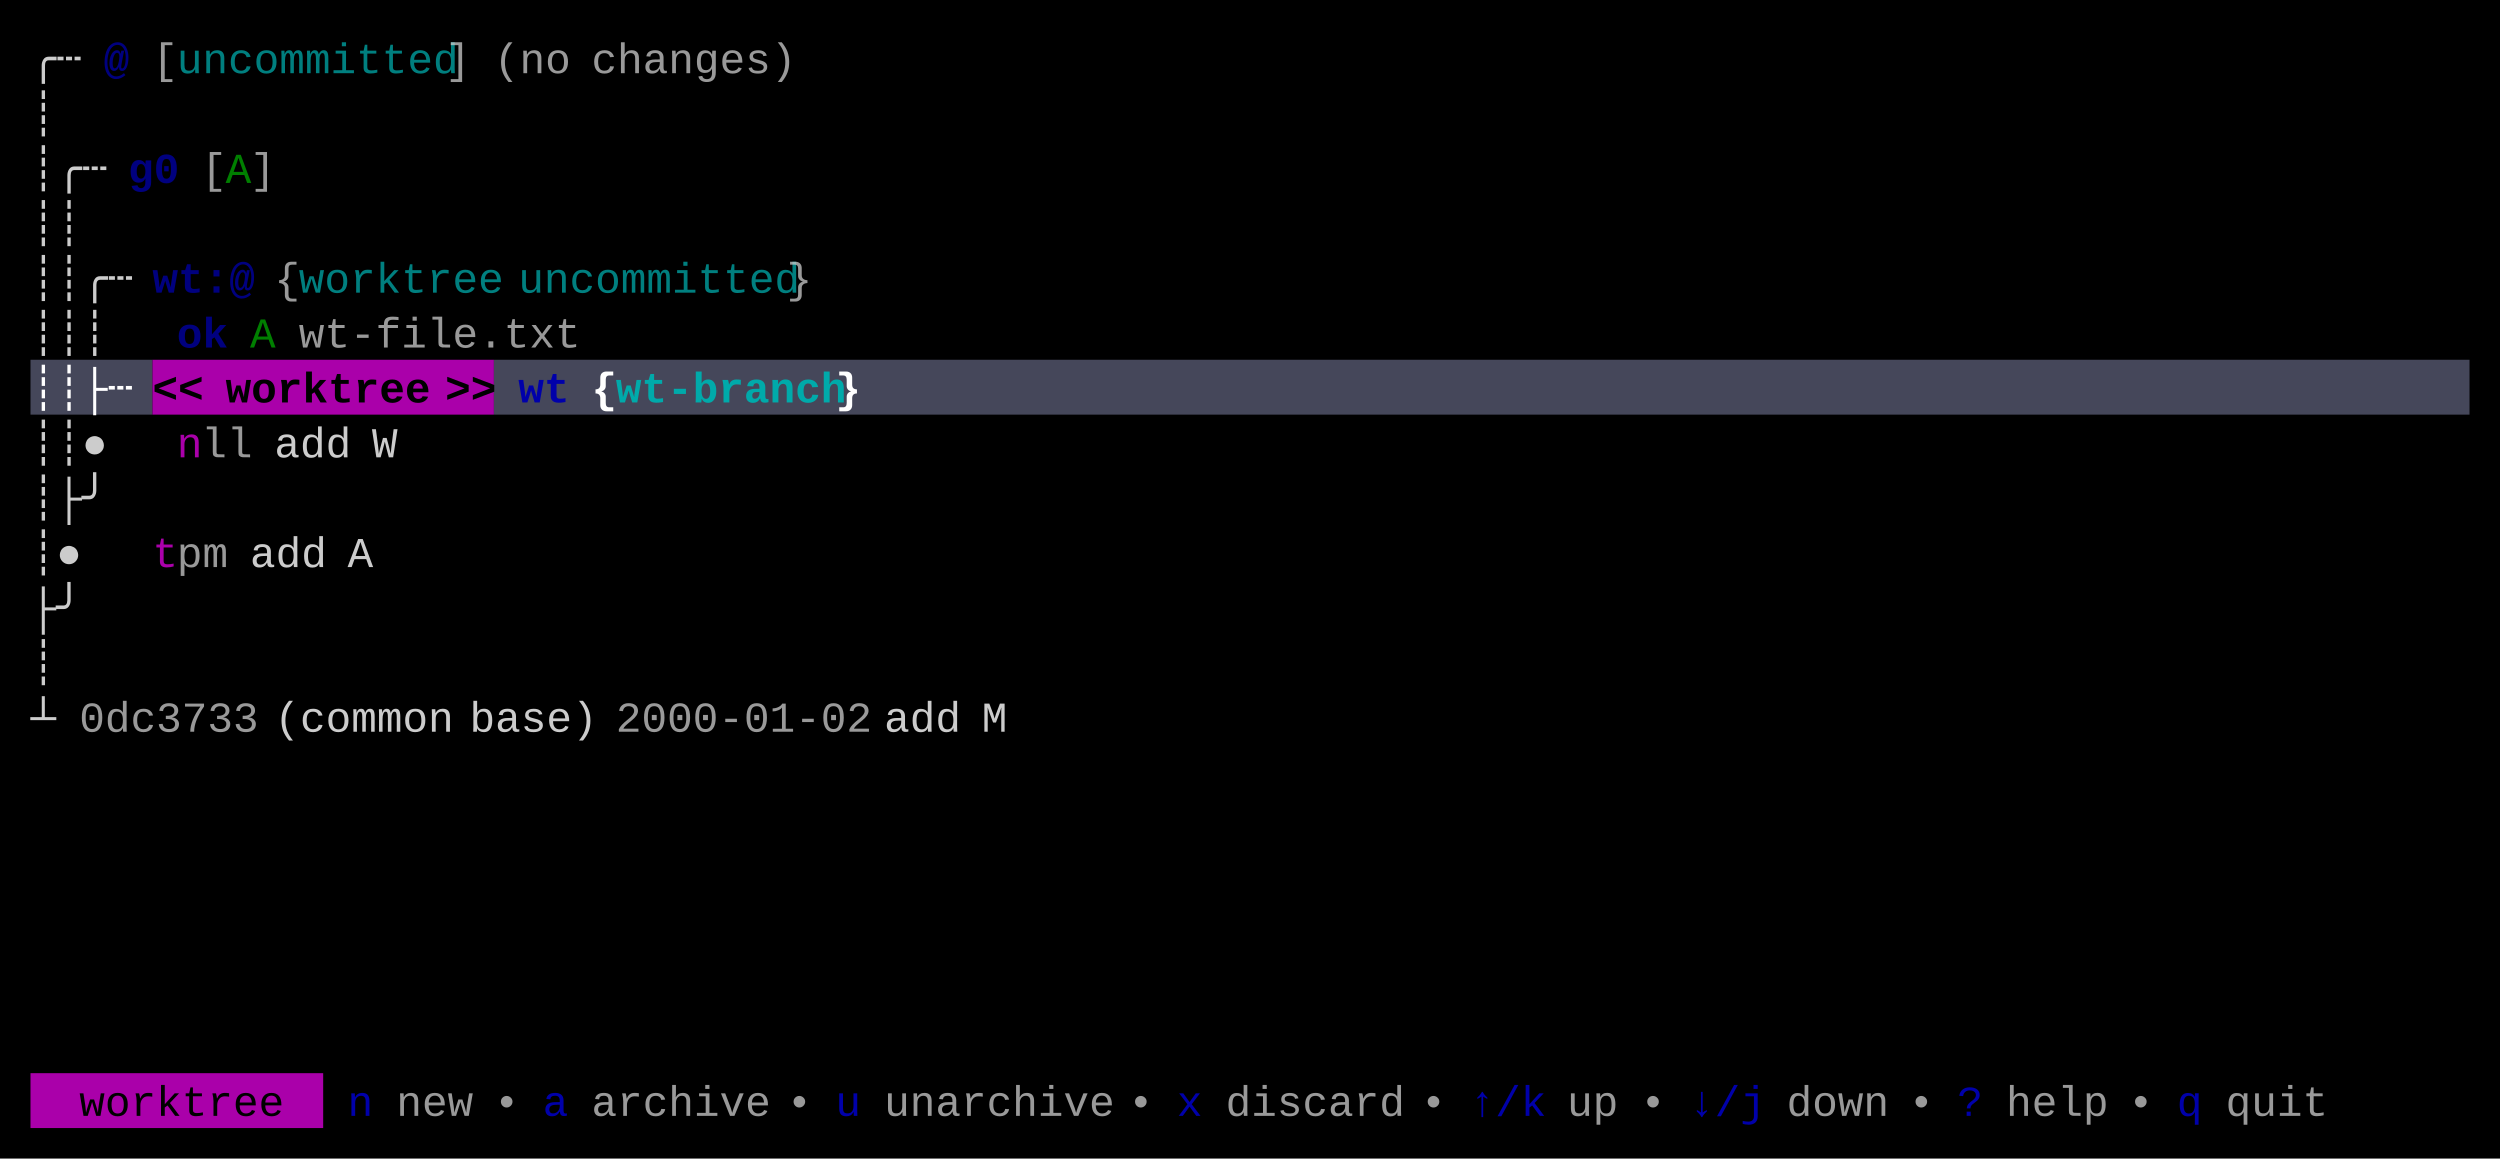
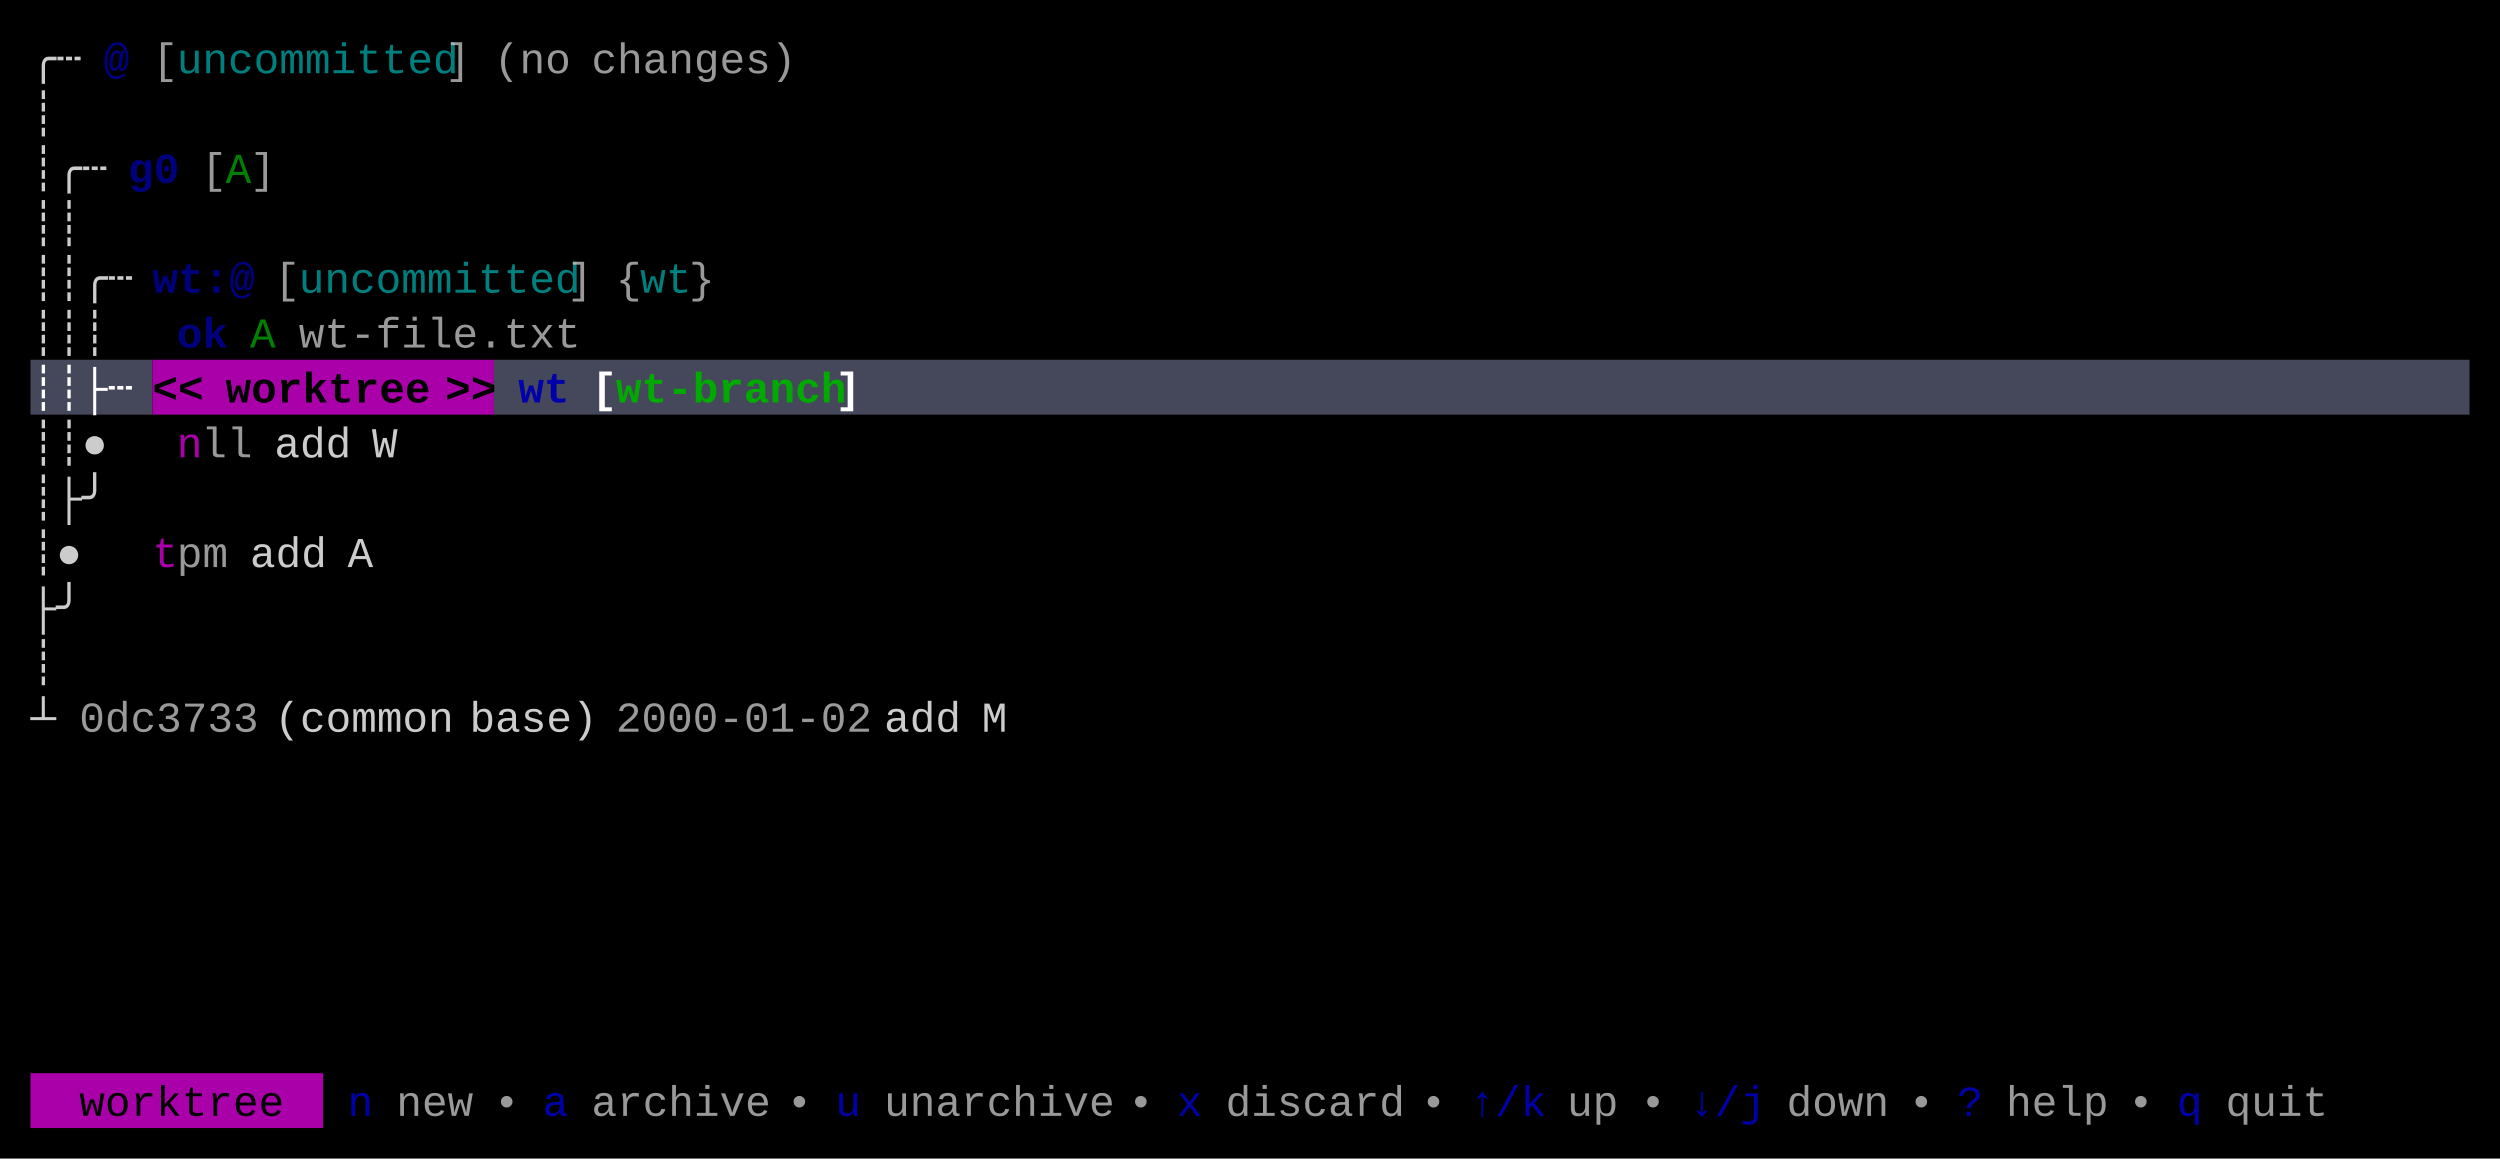
<svg xmlns="http://www.w3.org/2000/svg" width="820" height="380" viewBox="0 0 820 380">
  <rect x="0" y="0" width="820" height="380" fill="#000000" />
  <rect x="10" y="118" width="40" height="18" fill="#45475A" />
  <rect x="50" y="118" width="112" height="18" fill="#AA00AA" />
  <rect x="162" y="118" width="648" height="18" fill="#45475A" />
  <rect x="10" y="352" width="96" height="18" fill="#AA00AA" />
  <g font-family="Menlo, Monaco, 'Courier New', monospace" font-size="14" xml:space="preserve">
    <text x="10 18" y="24" style="fill:#CCCCCC;">╭┄</text>
    <text x="34" y="24" style="fill:#0000AA;font-weight:bold;opacity:0.75;">@</text>
    <text x="50" y="24" style="fill:#CCCCCC;opacity:0.75;">[</text>
    <text x="58 66 74 82 90 98 106 114 122 130 138" y="24" style="fill:#00AAAA;opacity:0.75;">uncommitted</text>
    <text x="146" y="24" style="fill:#CCCCCC;opacity:0.75;">]</text>
    <text x="162 170 178" y="24" style="fill:#CCCCCC;opacity:0.75;">(no</text>
    <text x="194 202 210 218 226 234 242 250" y="24" style="fill:#CCCCCC;opacity:0.75;">changes)</text>
    <text x="10" y="42" style="fill:#CCCCCC;">┊</text>
    <text x="10 18 26" y="60" style="fill:#CCCCCC;">┊╭┄</text>
    <text x="42 50" y="60" style="fill:#0000AA;font-weight:bold;opacity:0.75;">g0</text>
    <text x="66" y="60" style="fill:#CCCCCC;opacity:0.75;">[</text>
    <text x="74" y="60" style="fill:#00AA00;opacity:0.75;">A</text>
    <text x="82" y="60" style="fill:#CCCCCC;opacity:0.75;">]</text>
    <text x="10 18" y="78" style="fill:#CCCCCC;">┊┊</text>
    <text x="10 18 26 34" y="96" style="fill:#CCCCCC;">┊┊╭┄</text>
    <text x="50 58 66 74" y="96" style="fill:#0000AA;font-weight:bold;opacity:0.75;">wt:@</text>
-     <text x="90" y="96" style="fill:#CCCCCC;opacity:0.75;">{</text>
-     <text x="98 106 114 122 130 138 146 154" y="96" style="fill:#00AAAA;opacity:0.75;">worktree</text>
-     <text x="170 178 186 194 202 210 218 226 234 242 250" y="96" style="fill:#00AAAA;opacity:0.75;">uncommitted</text>
-     <text x="258" y="96" style="fill:#CCCCCC;opacity:0.75;">}</text>
+     <text x="90" y="96" style="fill:#CCCCCC;opacity:0.75;">[</text>
+     <text x="98 106 114 122 130 138 146 154 162 170 178" y="96" style="fill:#00AAAA;opacity:0.75;">uncommitted</text>
+     <text x="186" y="96" style="fill:#CCCCCC;opacity:0.75;">]</text>
+     <text x="202" y="96" style="fill:#CCCCCC;opacity:0.75;">{</text>
+     <text x="210 218" y="96" style="fill:#00AAAA;opacity:0.75;">wt</text>
+     <text x="226" y="96" style="fill:#CCCCCC;opacity:0.75;">}</text>
    <text x="10 18 26" y="114" style="fill:#CCCCCC;">┊┊┊</text>
    <text x="58 66" y="114" style="fill:#0000AA;font-weight:bold;opacity:0.75;">ok</text>
    <text x="82" y="114" style="fill:#00AA00;opacity:0.75;">A</text>
    <text x="98 106 114 122 130 138 146 154 162 170 178" y="114" style="fill:#CCCCCC;opacity:0.75;">wt-file.txt</text>
    <text x="10 18 26 34" y="132" style="fill:#FFFFFF;font-weight:bold;">┊┊├┄</text>
    <text x="50 58" y="132" style="fill:#000000;font-weight:bold;">&lt;&lt;</text>
    <text x="74 82 90 98 106 114 122 130" y="132" style="fill:#000000;font-weight:bold;">worktree</text>
    <text x="146 154" y="132" style="fill:#000000;font-weight:bold;">&gt;&gt;</text>
    <text x="170 178" y="132" style="fill:#0000AA;font-weight:bold;">wt</text>
-     <text x="194" y="132" style="fill:#FFFFFF;font-weight:bold;">{</text>
-     <text x="202 210 218 226 234 242 250 258 266" y="132" style="fill:#00AAAA;font-weight:bold;">wt-branch</text>
-     <text x="274" y="132" style="fill:#FFFFFF;font-weight:bold;">}</text>
+     <text x="194" y="132" style="fill:#FFFFFF;font-weight:bold;">[</text>
+     <text x="202 210 218 226 234 242 250 258 266" y="132" style="fill:#00AA00;font-weight:bold;">wt-branch</text>
+     <text x="274" y="132" style="fill:#FFFFFF;font-weight:bold;">]</text>
    <text x="10 18 26" y="150" style="fill:#CCCCCC;">┊┊●</text>
    <text x="58" y="150" style="fill:#AA00AA;">n</text>
    <text x="66 74" y="150" style="fill:#CCCCCC;opacity:0.75;">ll</text>
    <text x="90 98 106" y="150" style="fill:#CCCCCC;">add</text>
    <text x="122" y="150" style="fill:#CCCCCC;">W</text>
    <text x="10 18 26" y="168" style="fill:#CCCCCC;">┊├╯</text>
    <text x="10 18" y="186" style="fill:#CCCCCC;">┊●</text>
    <text x="50" y="186" style="fill:#AA00AA;">t</text>
    <text x="58 66" y="186" style="fill:#CCCCCC;opacity:0.75;">pm</text>
    <text x="82 90 98" y="186" style="fill:#CCCCCC;">add</text>
    <text x="114" y="186" style="fill:#CCCCCC;">A</text>
    <text x="10 18" y="204" style="fill:#CCCCCC;">├╯</text>
    <text x="10" y="222" style="fill:#CCCCCC;">┊</text>
    <text x="10" y="240" style="fill:#CCCCCC;">┴</text>
    <text x="26 34 42 50 58 66 74" y="240" style="fill:#CCCCCC;opacity:0.75;">0dc3733</text>
    <text x="90 98 106 114 122 130 138" y="240" style="fill:#CCCCCC;">(common</text>
    <text x="154 162 170 178 186" y="240" style="fill:#CCCCCC;">base)</text>
    <text x="202 210 218 226 234 242 250 258 266 274" y="240" style="fill:#CCCCCC;opacity:0.75;">2000-01-02</text>
    <text x="290 298 306" y="240" style="fill:#CCCCCC;">add</text>
    <text x="322" y="240" style="fill:#CCCCCC;">M</text>
    <text x="26 34 42 50 58 66 74 82" y="366" style="fill:#000000;">worktree</text>
    <text x="114" y="366" style="fill:#0000AA;">n</text>
    <text x="130 138 146" y="366" style="fill:#CCCCCC;opacity:0.75;">new</text>
    <text x="162" y="366" style="fill:#CCCCCC;opacity:0.75;">•</text>
    <text x="178" y="366" style="fill:#0000AA;">a</text>
    <text x="194 202 210 218 226 234 242" y="366" style="fill:#CCCCCC;opacity:0.75;">archive</text>
    <text x="258" y="366" style="fill:#CCCCCC;opacity:0.75;">•</text>
    <text x="274" y="366" style="fill:#0000AA;">u</text>
    <text x="290 298 306 314 322 330 338 346 354" y="366" style="fill:#CCCCCC;opacity:0.75;">unarchive</text>
    <text x="370" y="366" style="fill:#CCCCCC;opacity:0.75;">•</text>
    <text x="386" y="366" style="fill:#0000AA;">x</text>
    <text x="402 410 418 426 434 442 450" y="366" style="fill:#CCCCCC;opacity:0.75;">discard</text>
    <text x="466" y="366" style="fill:#CCCCCC;opacity:0.75;">•</text>
    <text x="482 490 498" y="366" style="fill:#0000AA;">↑/k</text>
    <text x="514 522" y="366" style="fill:#CCCCCC;opacity:0.75;">up</text>
    <text x="538" y="366" style="fill:#CCCCCC;opacity:0.75;">•</text>
    <text x="554 562 570" y="366" style="fill:#0000AA;">↓/j</text>
    <text x="586 594 602 610" y="366" style="fill:#CCCCCC;opacity:0.75;">down</text>
    <text x="626" y="366" style="fill:#CCCCCC;opacity:0.75;">•</text>
    <text x="642" y="366" style="fill:#0000AA;">?</text>
    <text x="658 666 674 682" y="366" style="fill:#CCCCCC;opacity:0.75;">help</text>
    <text x="698" y="366" style="fill:#CCCCCC;opacity:0.75;">•</text>
    <text x="714" y="366" style="fill:#0000AA;">q</text>
    <text x="730 738 746 754" y="366" style="fill:#CCCCCC;opacity:0.75;">quit</text>
  </g>
</svg>
